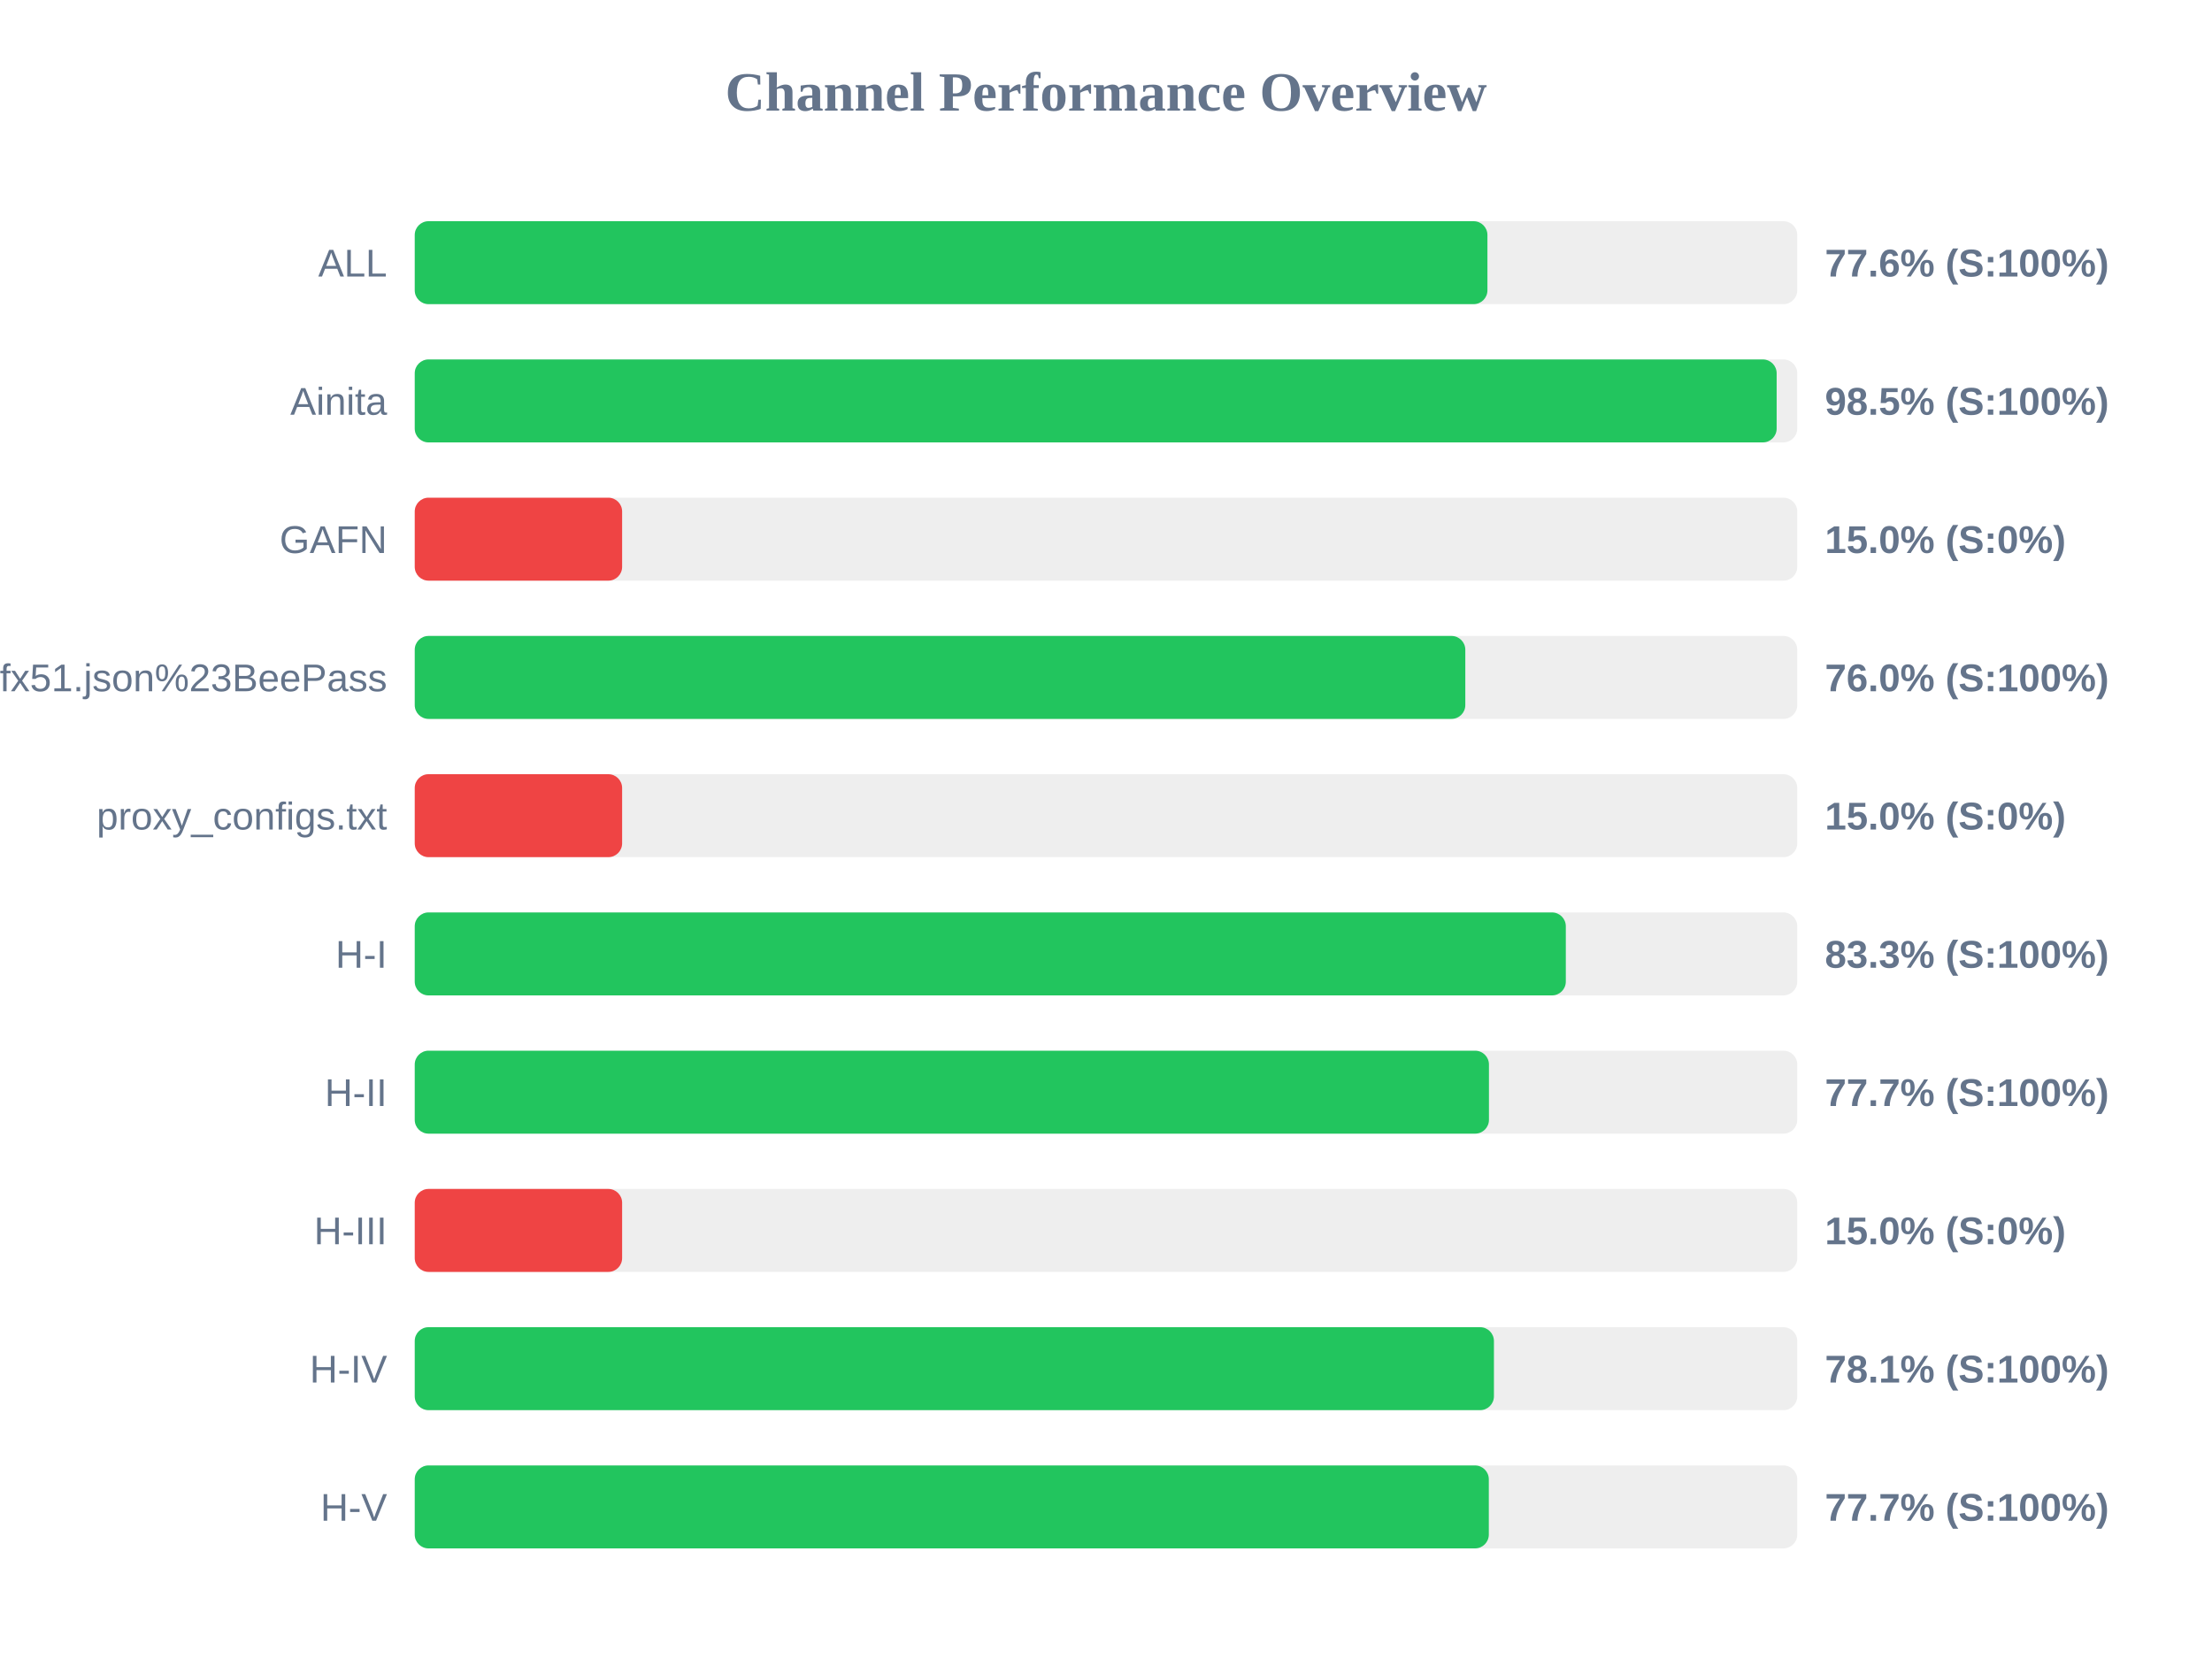
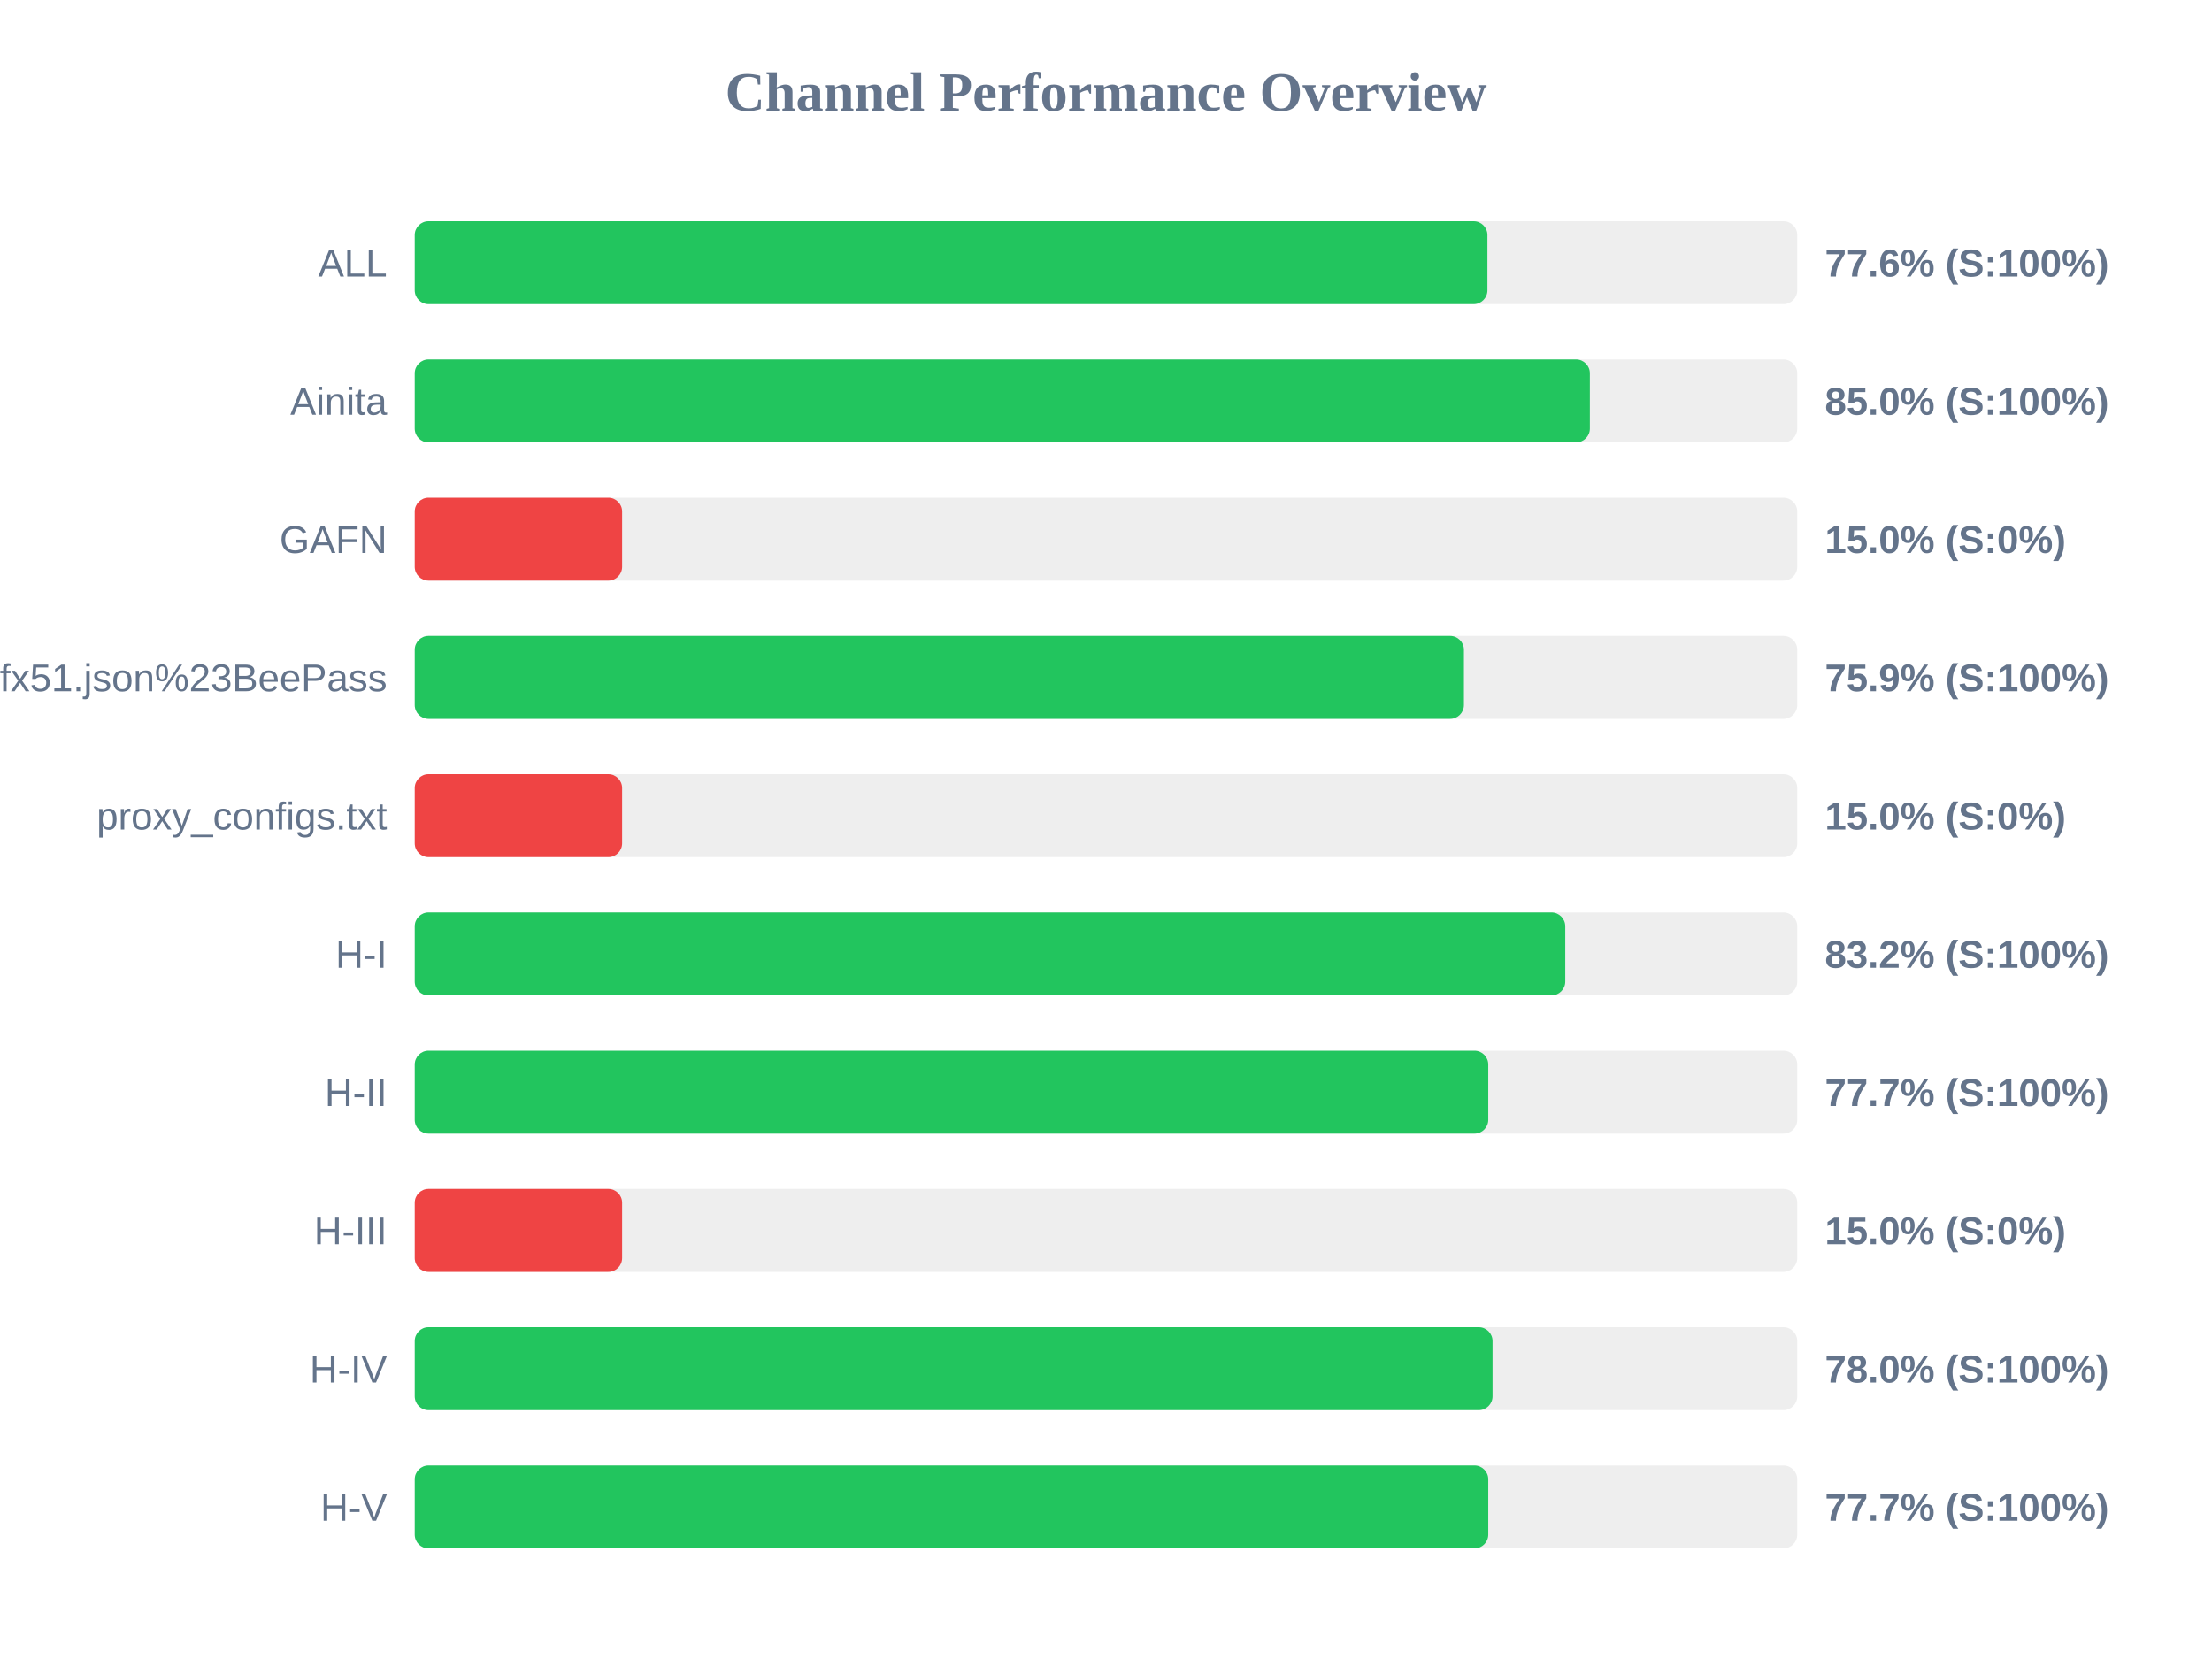
<svg xmlns="http://www.w3.org/2000/svg" width="800" height="600" version="1.1">
  <style>
        .row { font: 14px Arial; fill: #64748b; }
        .score { font: bold 14px Arial; fill: #64748b; }
    </style>
  <text x="400" y="40" text-anchor="middle" font-size="20px" font-weight="bold" fill="#64748b">Channel Performance Overview</text>
  <rect x="150" y="80" width="500" height="30" fill="#eee" rx="5" />
  <rect x="150" y="80" width="387.95" height="30" fill="#22c55e" rx="5" />
  <text x="140" y="100" text-anchor="end" class="row">ALL</text>
  <text x="660" y="100" text-anchor="start" class="score">77.6% (S:100%)</text>
  <rect x="150" y="130" width="500" height="30" fill="#eee" rx="5" />
-   <rect x="150" y="130" width="492.55" height="30" fill="#22c55e" rx="5" />
+   <rect x="150" y="130" width="425.0" height="30" fill="#22c55e" rx="5" />
  <text x="140" y="150" text-anchor="end" class="row">Ainita</text>
-   <text x="660" y="150" text-anchor="start" class="score">98.5% (S:100%)</text>
+   <text x="660" y="150" text-anchor="start" class="score">85.0% (S:100%)</text>
  <rect x="150" y="180" width="500" height="30" fill="#eee" rx="5" />
  <rect x="150" y="180" width="75.0" height="30" fill="#ef4444" rx="5" />
  <text x="140" y="200" text-anchor="end" class="row">GAFN</text>
  <text x="660" y="200" text-anchor="start" class="score">15.0% (S:0%)</text>
  <rect x="150" y="230" width="500" height="30" fill="#eee" rx="5" />
-   <rect x="150" y="230" width="379.95" height="30" fill="#22c55e" rx="5" />
+   <rect x="150" y="230" width="379.45" height="30" fill="#22c55e" rx="5" />
  <text x="140" y="250" text-anchor="end" class="row">sub?s=ssconf%3A%2F%2Fs3.amazonaws.com%2Fbeedynconprd%2Fzf38bv6oxi1nv3wfkpmxyfl8yj5fargza3foantoalu16vznl0ckxx7bgf1ufx51.json%23BeePass</text>
-   <text x="660" y="250" text-anchor="start" class="score">76.0% (S:100%)</text>
+   <text x="660" y="250" text-anchor="start" class="score">75.9% (S:100%)</text>
  <rect x="150" y="280" width="500" height="30" fill="#eee" rx="5" />
  <rect x="150" y="280" width="75.0" height="30" fill="#ef4444" rx="5" />
  <text x="140" y="300" text-anchor="end" class="row">proxy_configs.txt</text>
  <text x="660" y="300" text-anchor="start" class="score">15.0% (S:0%)</text>
  <rect x="150" y="330" width="500" height="30" fill="#eee" rx="5" />
-   <rect x="150" y="330" width="416.3" height="30" fill="#22c55e" rx="5" />
+   <rect x="150" y="330" width="416.1" height="30" fill="#22c55e" rx="5" />
  <text x="140" y="350" text-anchor="end" class="row">H-I</text>
-   <text x="660" y="350" text-anchor="start" class="score">83.3% (S:100%)</text>
+   <text x="660" y="350" text-anchor="start" class="score">83.2% (S:100%)</text>
  <rect x="150" y="380" width="500" height="30" fill="#eee" rx="5" />
-   <rect x="150" y="380" width="388.5" height="30" fill="#22c55e" rx="5" />
+   <rect x="150" y="380" width="388.25" height="30" fill="#22c55e" rx="5" />
  <text x="140" y="400" text-anchor="end" class="row">H-II</text>
  <text x="660" y="400" text-anchor="start" class="score">77.7% (S:100%)</text>
  <rect x="150" y="430" width="500" height="30" fill="#eee" rx="5" />
  <rect x="150" y="430" width="75.0" height="30" fill="#ef4444" rx="5" />
  <text x="140" y="450" text-anchor="end" class="row">H-III</text>
  <text x="660" y="450" text-anchor="start" class="score">15.0% (S:0%)</text>
  <rect x="150" y="480" width="500" height="30" fill="#eee" rx="5" />
-   <rect x="150" y="480" width="390.3" height="30" fill="#22c55e" rx="5" />
+   <rect x="150" y="480" width="389.8" height="30" fill="#22c55e" rx="5" />
  <text x="140" y="500" text-anchor="end" class="row">H-IV</text>
-   <text x="660" y="500" text-anchor="start" class="score">78.1% (S:100%)</text>
+   <text x="660" y="500" text-anchor="start" class="score">78.0% (S:100%)</text>
  <rect x="150" y="530" width="500" height="30" fill="#eee" rx="5" />
-   <rect x="150" y="530" width="388.45" height="30" fill="#22c55e" rx="5" />
+   <rect x="150" y="530" width="388.25" height="30" fill="#22c55e" rx="5" />
  <text x="140" y="550" text-anchor="end" class="row">H-V</text>
  <text x="660" y="550" text-anchor="start" class="score">77.7% (S:100%)</text>
</svg>
